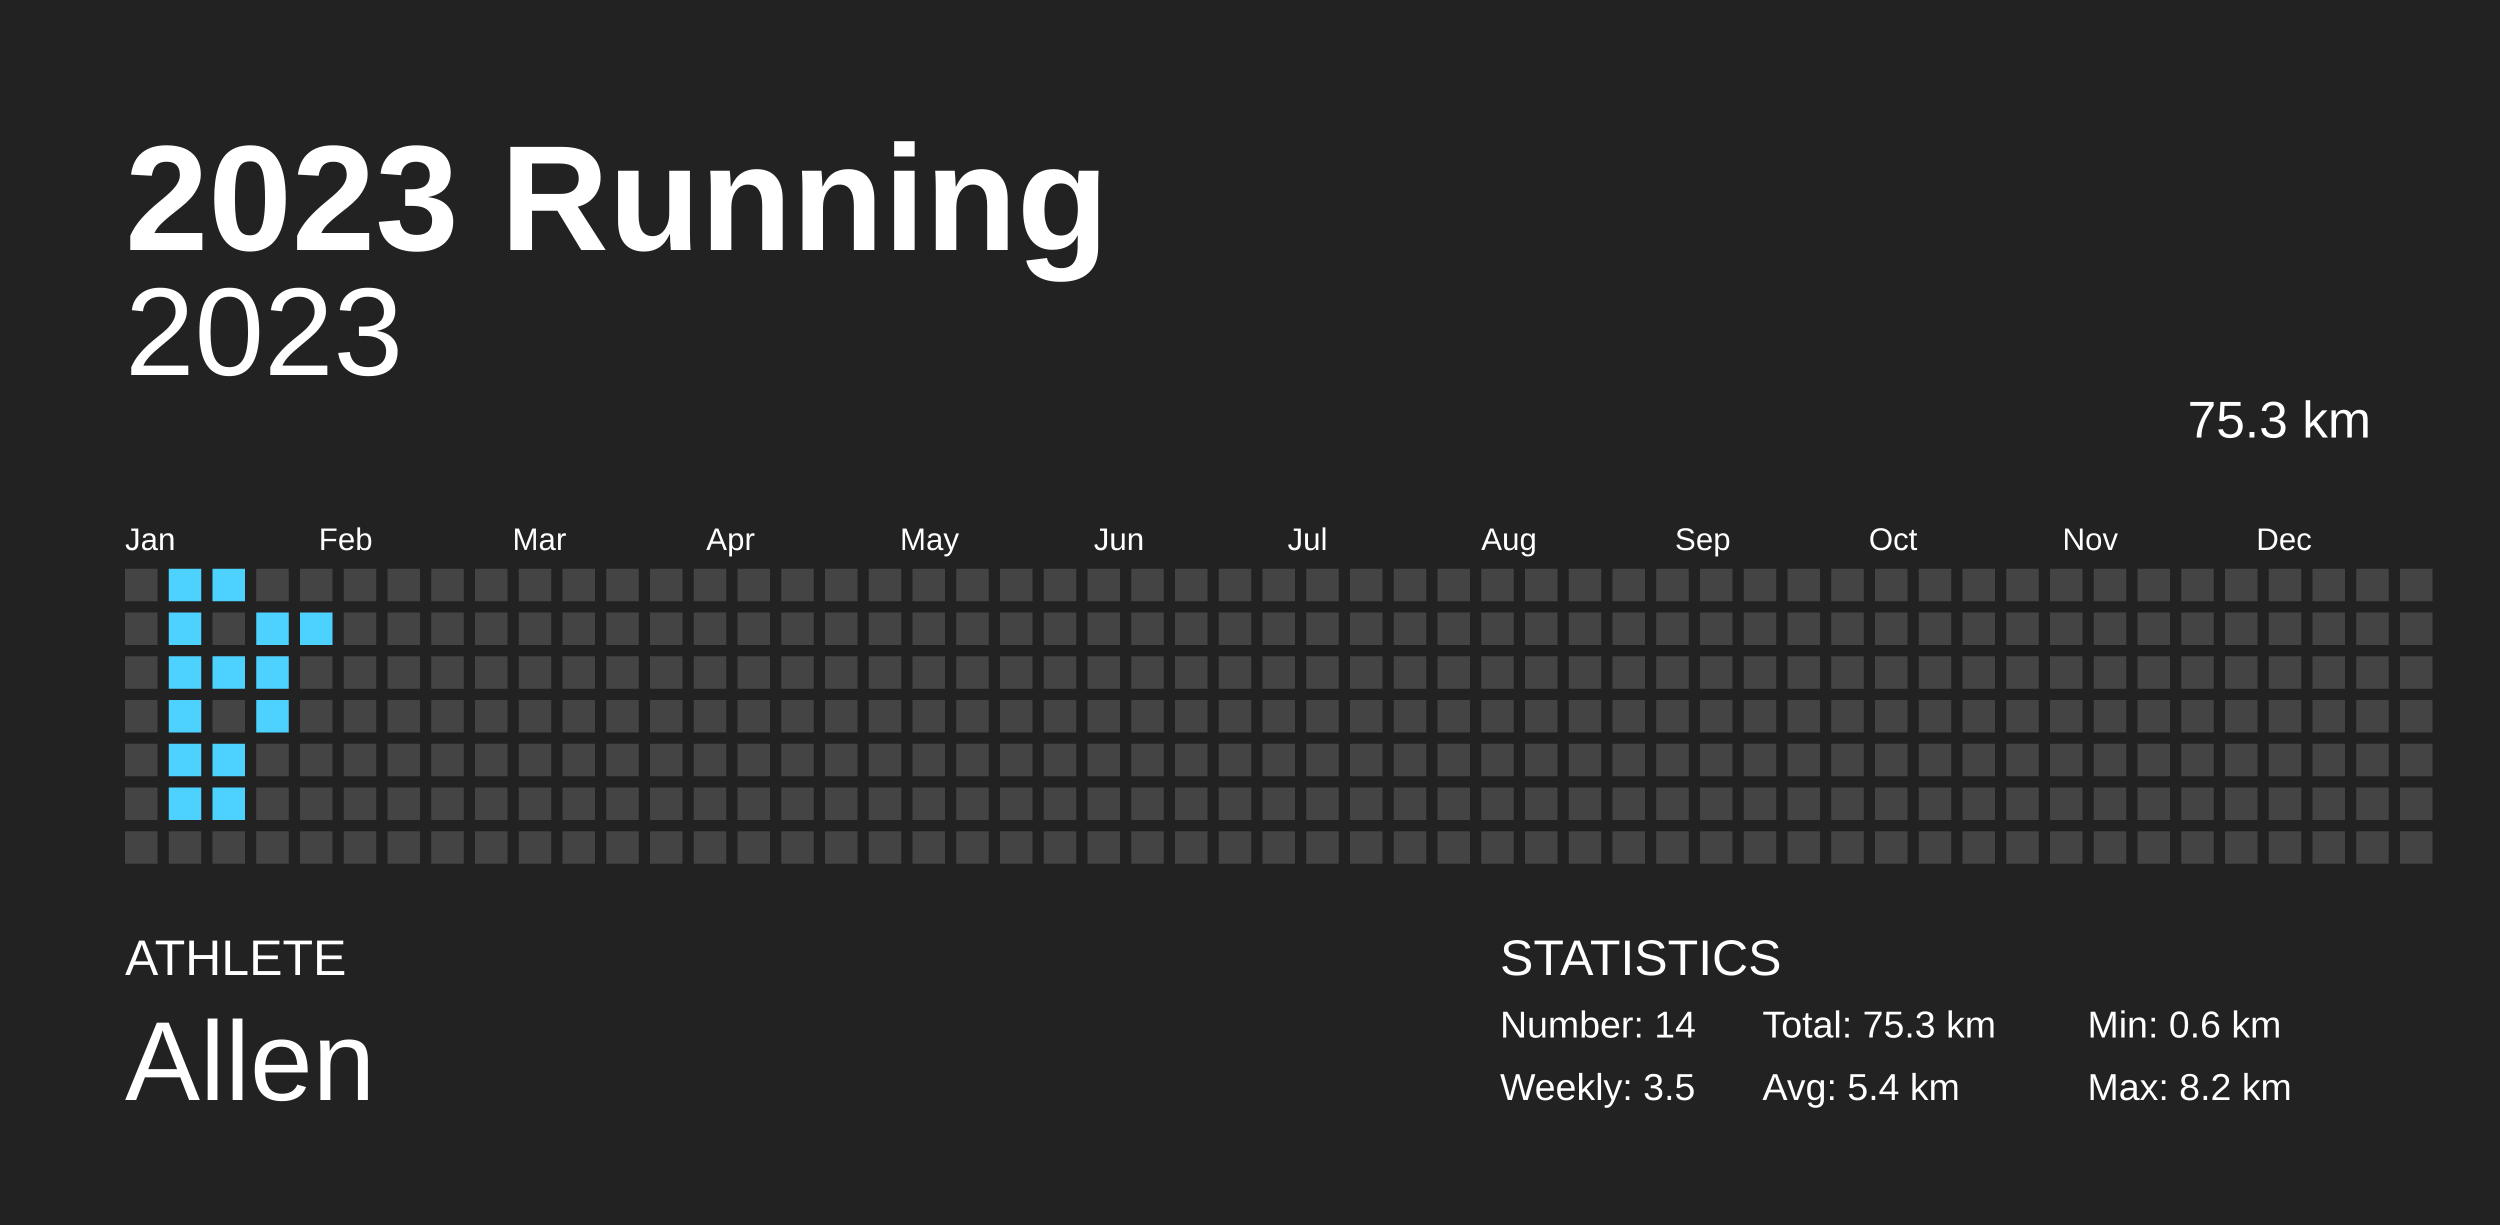
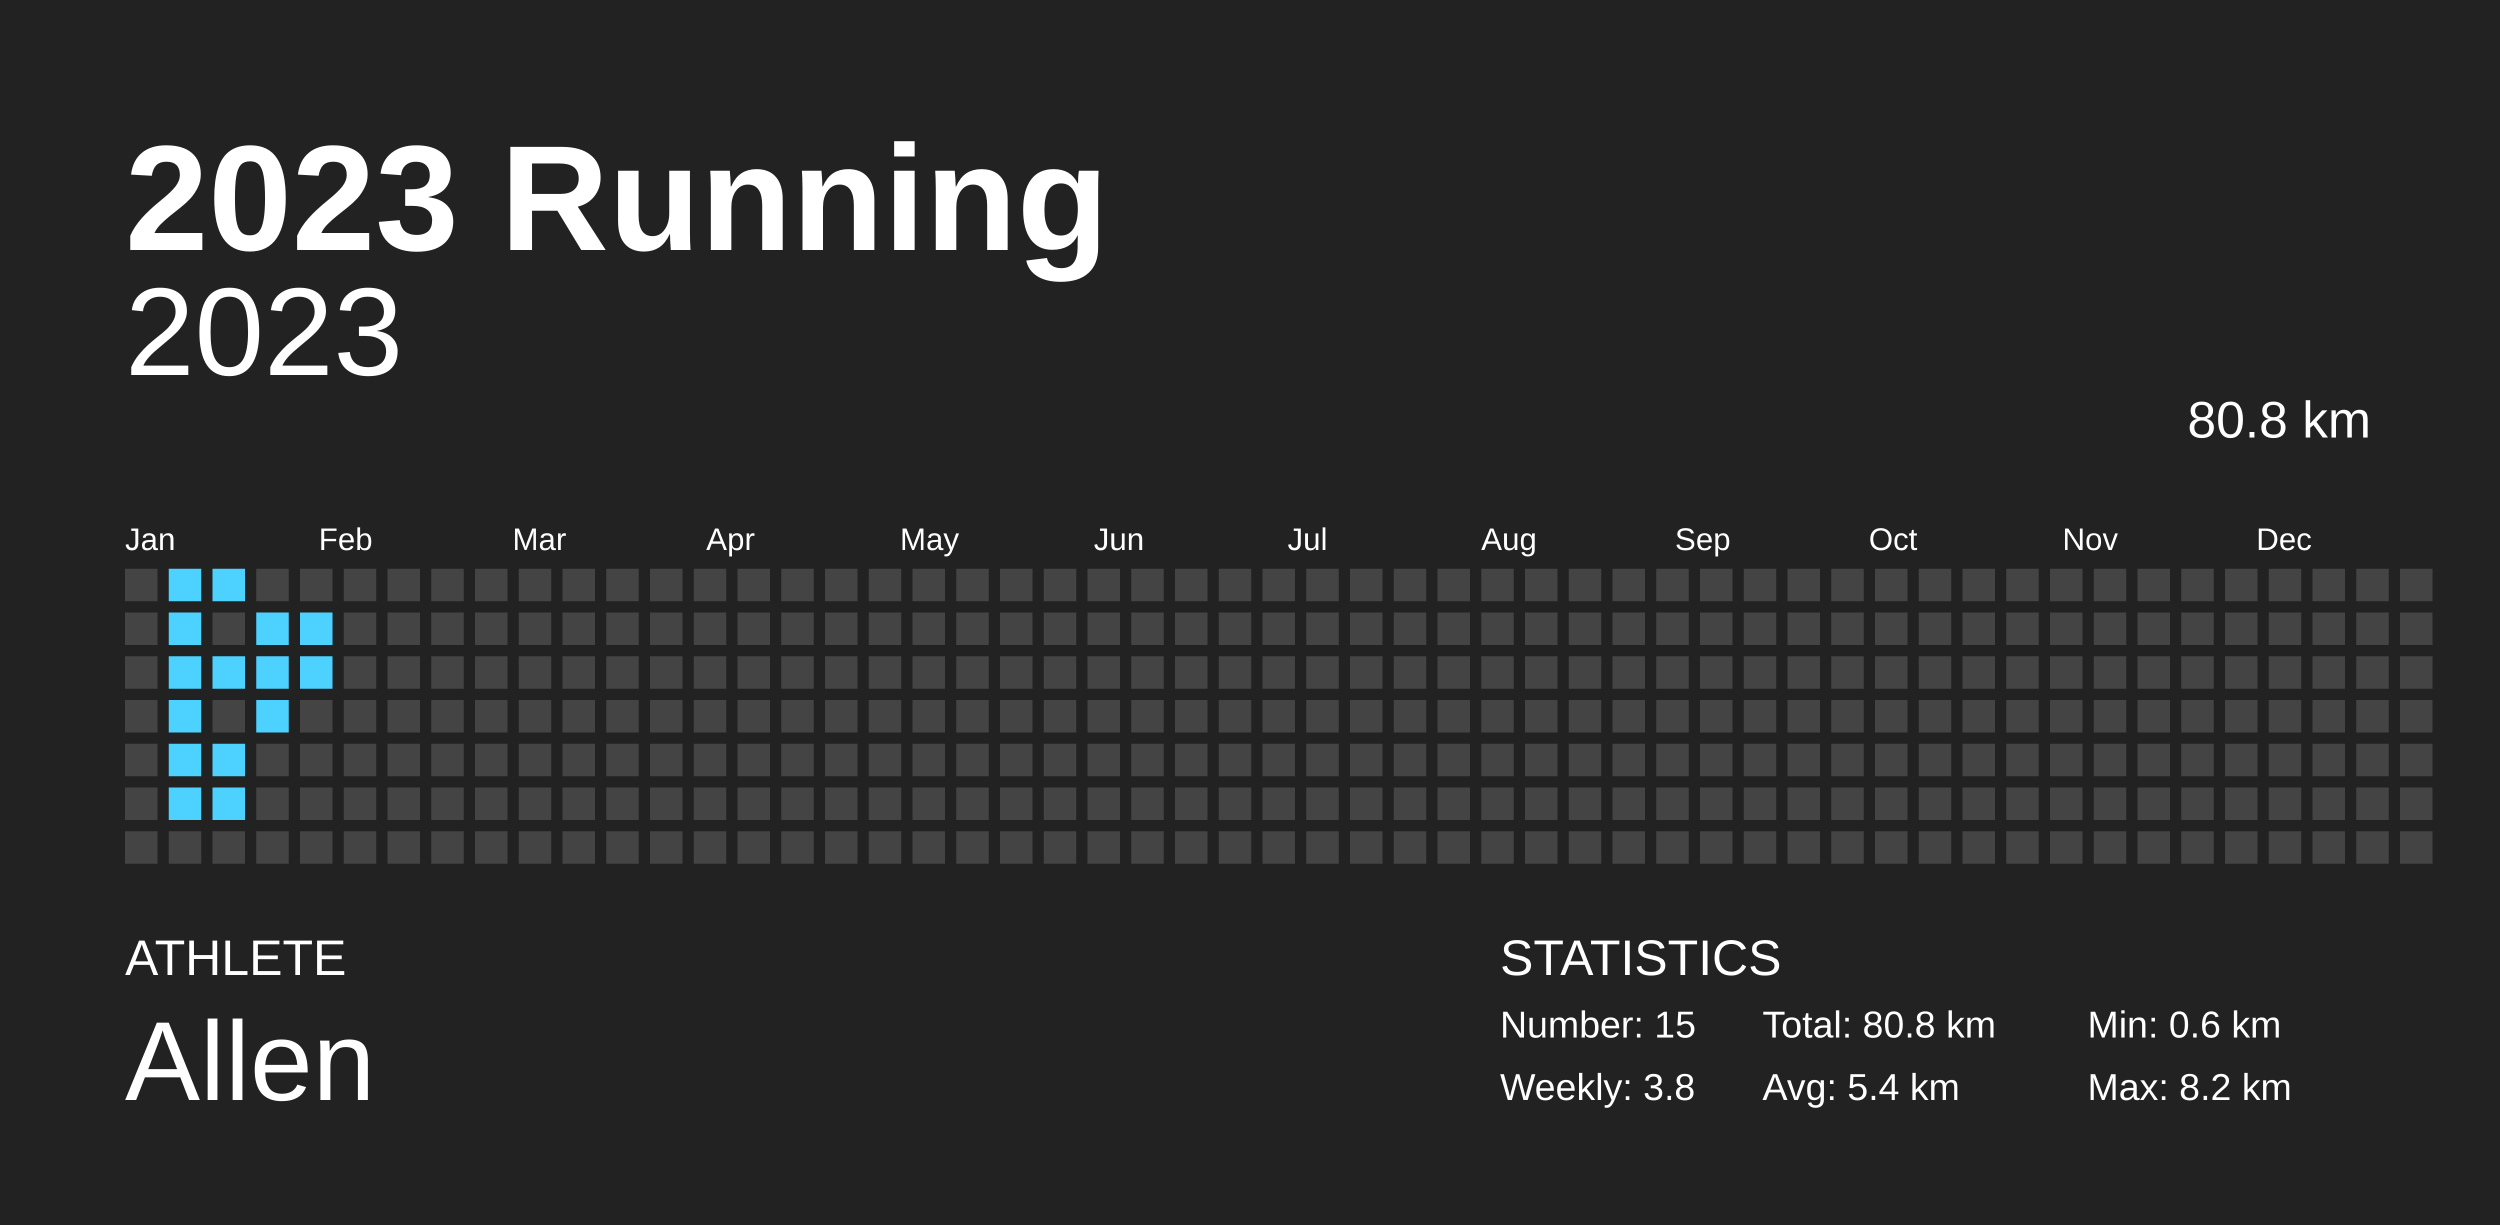
<svg xmlns="http://www.w3.org/2000/svg" baseProfile="full" height="98mm" version="1.1" viewBox="0,0,200,98" width="200mm">
  <defs />
  <rect fill="#222222" height="98" width="200" x="0" y="0" />
  <text fill="#FFFFFF" style="font-size:12px; font-family:Arial; font-weight:bold;" x="10" y="20">2023 Running</text>
  <text fill="#FFFFFF" style="font-size:4px; font-family:Arial" x="10" y="78">ATHLETE</text>
  <text fill="#FFFFFF" style="font-size:9px; font-family:Arial" x="10" y="88">Allen</text>
  <text fill="#FFFFFF" style="font-size:4px; font-family:Arial" x="120" y="78">STATISTICS</text>
-   <text fill="#FFFFFF" style="font-size:3px; font-family:Arial" x="120" y="83">Number: 14</text>
-   <text fill="#FFFFFF" style="font-size:3px; font-family:Arial" x="120" y="88">Weekly: 3.5</text>
-   <text fill="#FFFFFF" style="font-size:3px; font-family:Arial" x="141" y="83">Total: 75.3 km</text>
+   <text fill="#FFFFFF" style="font-size:3px; font-family:Arial" x="120" y="83">Number: 15</text>
+   <text fill="#FFFFFF" style="font-size:3px; font-family:Arial" x="120" y="88">Weekly: 3.8</text>
+   <text fill="#FFFFFF" style="font-size:3px; font-family:Arial" x="141" y="83">Total: 80.8 km</text>
  <text fill="#FFFFFF" style="font-size:3px; font-family:Arial" x="141" y="88">Avg: 5.4 km</text>
  <text fill="#FFFFFF" style="font-size:3px; font-family:Arial" x="167" y="83">Min: 0.6 km</text>
  <text fill="#FFFFFF" style="font-size:3px; font-family:Arial" x="167" y="88">Max: 8.2 km</text>
  <text alignment-baseline="hanging" fill="#FFFFFF" style="font-size:10.0px; font-family:Arial;" x="10" y="30">2023</text>
-   <text alignment-baseline="hanging" fill="#FFFFFF" style="font-size:4.125px; font-family:Arial;" x="175" y="35">75.3 km</text>
+   <text alignment-baseline="hanging" fill="#FFFFFF" style="font-size:4.125px; font-family:Arial;" x="175" y="35">80.8 km</text>
  <text fill="#FFFFFF" style="font-size:2.5px; font-family:Arial" x="10.0" y="44">Jan</text>
  <text fill="#FFFFFF" style="font-size:2.5px; font-family:Arial" x="25.5" y="44">Feb</text>
  <text fill="#FFFFFF" style="font-size:2.5px; font-family:Arial" x="41.0" y="44">Mar</text>
  <text fill="#FFFFFF" style="font-size:2.5px; font-family:Arial" x="56.5" y="44">Apr</text>
  <text fill="#FFFFFF" style="font-size:2.5px; font-family:Arial" x="72.0" y="44">May</text>
  <text fill="#FFFFFF" style="font-size:2.5px; font-family:Arial" x="87.5" y="44">Jun</text>
  <text fill="#FFFFFF" style="font-size:2.5px; font-family:Arial" x="103.0" y="44">Jul</text>
  <text fill="#FFFFFF" style="font-size:2.5px; font-family:Arial" x="118.5" y="44">Aug</text>
  <text fill="#FFFFFF" style="font-size:2.5px; font-family:Arial" x="134.0" y="44">Sep</text>
  <text fill="#FFFFFF" style="font-size:2.5px; font-family:Arial" x="149.5" y="44">Oct</text>
  <text fill="#FFFFFF" style="font-size:2.5px; font-family:Arial" x="165.0" y="44">Nov</text>
  <text fill="#FFFFFF" style="font-size:2.5px; font-family:Arial" x="180.5" y="44">Dec</text>
  <rect fill="#444444" height="2.6" width="2.6" x="10.0" y="45.5" />
  <rect fill="#444444" height="2.6" width="2.6" x="10.0" y="49.0" />
  <rect fill="#444444" height="2.6" width="2.6" x="10.0" y="52.5" />
  <rect fill="#444444" height="2.6" width="2.6" x="10.0" y="56.0" />
  <rect fill="#444444" height="2.6" width="2.6" x="10.0" y="59.5" />
  <rect fill="#444444" height="2.6" width="2.6" x="10.0" y="63.0" />
  <rect fill="#444444" height="2.6" width="2.6" x="10.0" y="66.5" />
  <rect fill="#4dd2ff" height="2.6" width="2.6" x="13.5" y="45.5" />
  <rect fill="#4dd2ff" height="2.6" width="2.6" x="13.5" y="49.0" />
  <rect fill="#4dd2ff" height="2.6" width="2.6" x="13.5" y="52.5" />
  <rect fill="#4dd2ff" height="2.6" width="2.6" x="13.5" y="56.0" />
  <rect fill="#4dd2ff" height="2.6" width="2.6" x="13.5" y="59.5" />
  <rect fill="#4dd2ff" height="2.6" width="2.6" x="13.5" y="63.0" />
  <rect fill="#444444" height="2.6" width="2.6" x="13.5" y="66.5" />
  <rect fill="#4dd2ff" height="2.6" width="2.6" x="17.0" y="45.5" />
  <rect fill="#444444" height="2.6" width="2.6" x="17.0" y="49.0" />
  <rect fill="#4dd2ff" height="2.6" width="2.6" x="17.0" y="52.5" />
  <rect fill="#444444" height="2.6" width="2.6" x="17.0" y="56.0" />
  <rect fill="#4dd2ff" height="2.6" width="2.6" x="17.0" y="59.5" />
  <rect fill="#4dd2ff" height="2.6" width="2.6" x="17.0" y="63.0" />
  <rect fill="#444444" height="2.6" width="2.6" x="17.0" y="66.5" />
  <rect fill="#444444" height="2.6" width="2.6" x="20.5" y="45.5" />
  <rect fill="#4dd2ff" height="2.6" width="2.6" x="20.5" y="49.0" />
  <rect fill="#4dd2ff" height="2.6" width="2.6" x="20.5" y="52.5" />
  <rect fill="#4dd2ff" height="2.6" width="2.6" x="20.5" y="56.0" />
  <rect fill="#444444" height="2.6" width="2.6" x="20.5" y="59.5" />
  <rect fill="#444444" height="2.6" width="2.6" x="20.5" y="63.0" />
  <rect fill="#444444" height="2.6" width="2.6" x="20.5" y="66.5" />
  <rect fill="#444444" height="2.6" width="2.6" x="24.0" y="45.5" />
  <rect fill="#4dd2ff" height="2.6" width="2.6" x="24.0" y="49.0" />
-   <rect fill="#444444" height="2.6" width="2.6" x="24.0" y="52.5" />
+   <rect fill="#4dd2ff" height="2.6" width="2.6" x="24.0" y="52.5" />
  <rect fill="#444444" height="2.6" width="2.6" x="24.0" y="56.0" />
  <rect fill="#444444" height="2.6" width="2.6" x="24.0" y="59.5" />
  <rect fill="#444444" height="2.6" width="2.6" x="24.0" y="63.0" />
  <rect fill="#444444" height="2.6" width="2.6" x="24.0" y="66.5" />
  <rect fill="#444444" height="2.6" width="2.6" x="27.5" y="45.5" />
  <rect fill="#444444" height="2.6" width="2.6" x="27.5" y="49.0" />
  <rect fill="#444444" height="2.6" width="2.6" x="27.5" y="52.5" />
  <rect fill="#444444" height="2.6" width="2.6" x="27.5" y="56.0" />
  <rect fill="#444444" height="2.6" width="2.6" x="27.5" y="59.5" />
  <rect fill="#444444" height="2.6" width="2.6" x="27.5" y="63.0" />
  <rect fill="#444444" height="2.6" width="2.6" x="27.5" y="66.5" />
  <rect fill="#444444" height="2.6" width="2.6" x="31.0" y="45.5" />
  <rect fill="#444444" height="2.6" width="2.6" x="31.0" y="49.0" />
  <rect fill="#444444" height="2.6" width="2.6" x="31.0" y="52.5" />
  <rect fill="#444444" height="2.6" width="2.6" x="31.0" y="56.0" />
  <rect fill="#444444" height="2.6" width="2.6" x="31.0" y="59.5" />
  <rect fill="#444444" height="2.6" width="2.6" x="31.0" y="63.0" />
  <rect fill="#444444" height="2.6" width="2.6" x="31.0" y="66.5" />
  <rect fill="#444444" height="2.6" width="2.6" x="34.5" y="45.5" />
  <rect fill="#444444" height="2.6" width="2.6" x="34.5" y="49.0" />
  <rect fill="#444444" height="2.6" width="2.6" x="34.5" y="52.5" />
  <rect fill="#444444" height="2.6" width="2.6" x="34.5" y="56.0" />
  <rect fill="#444444" height="2.6" width="2.6" x="34.5" y="59.5" />
  <rect fill="#444444" height="2.6" width="2.6" x="34.5" y="63.0" />
  <rect fill="#444444" height="2.6" width="2.6" x="34.5" y="66.5" />
  <rect fill="#444444" height="2.6" width="2.6" x="38.0" y="45.5" />
  <rect fill="#444444" height="2.6" width="2.6" x="38.0" y="49.0" />
  <rect fill="#444444" height="2.6" width="2.6" x="38.0" y="52.5" />
  <rect fill="#444444" height="2.6" width="2.6" x="38.0" y="56.0" />
  <rect fill="#444444" height="2.6" width="2.6" x="38.0" y="59.5" />
  <rect fill="#444444" height="2.6" width="2.6" x="38.0" y="63.0" />
  <rect fill="#444444" height="2.6" width="2.6" x="38.0" y="66.5" />
  <rect fill="#444444" height="2.6" width="2.6" x="41.5" y="45.5" />
  <rect fill="#444444" height="2.6" width="2.6" x="41.5" y="49.0" />
  <rect fill="#444444" height="2.6" width="2.6" x="41.5" y="52.5" />
  <rect fill="#444444" height="2.6" width="2.6" x="41.5" y="56.0" />
  <rect fill="#444444" height="2.6" width="2.6" x="41.5" y="59.5" />
  <rect fill="#444444" height="2.6" width="2.6" x="41.5" y="63.0" />
  <rect fill="#444444" height="2.6" width="2.6" x="41.5" y="66.5" />
  <rect fill="#444444" height="2.6" width="2.6" x="45.0" y="45.5" />
  <rect fill="#444444" height="2.6" width="2.6" x="45.0" y="49.0" />
  <rect fill="#444444" height="2.6" width="2.6" x="45.0" y="52.5" />
  <rect fill="#444444" height="2.6" width="2.6" x="45.0" y="56.0" />
  <rect fill="#444444" height="2.6" width="2.6" x="45.0" y="59.5" />
  <rect fill="#444444" height="2.6" width="2.6" x="45.0" y="63.0" />
  <rect fill="#444444" height="2.6" width="2.6" x="45.0" y="66.5" />
  <rect fill="#444444" height="2.6" width="2.6" x="48.5" y="45.5" />
  <rect fill="#444444" height="2.6" width="2.6" x="48.5" y="49.0" />
  <rect fill="#444444" height="2.6" width="2.6" x="48.5" y="52.5" />
  <rect fill="#444444" height="2.6" width="2.6" x="48.5" y="56.0" />
  <rect fill="#444444" height="2.6" width="2.6" x="48.5" y="59.5" />
  <rect fill="#444444" height="2.6" width="2.6" x="48.5" y="63.0" />
  <rect fill="#444444" height="2.6" width="2.6" x="48.5" y="66.5" />
  <rect fill="#444444" height="2.6" width="2.6" x="52.0" y="45.5" />
  <rect fill="#444444" height="2.6" width="2.6" x="52.0" y="49.0" />
  <rect fill="#444444" height="2.6" width="2.6" x="52.0" y="52.5" />
  <rect fill="#444444" height="2.6" width="2.6" x="52.0" y="56.0" />
  <rect fill="#444444" height="2.6" width="2.6" x="52.0" y="59.5" />
  <rect fill="#444444" height="2.6" width="2.6" x="52.0" y="63.0" />
  <rect fill="#444444" height="2.6" width="2.6" x="52.0" y="66.5" />
  <rect fill="#444444" height="2.6" width="2.6" x="55.5" y="45.5" />
  <rect fill="#444444" height="2.6" width="2.6" x="55.5" y="49.0" />
  <rect fill="#444444" height="2.6" width="2.6" x="55.5" y="52.5" />
  <rect fill="#444444" height="2.6" width="2.6" x="55.5" y="56.0" />
  <rect fill="#444444" height="2.6" width="2.6" x="55.5" y="59.5" />
  <rect fill="#444444" height="2.6" width="2.6" x="55.5" y="63.0" />
  <rect fill="#444444" height="2.6" width="2.6" x="55.5" y="66.5" />
  <rect fill="#444444" height="2.6" width="2.6" x="59.0" y="45.5" />
  <rect fill="#444444" height="2.6" width="2.6" x="59.0" y="49.0" />
  <rect fill="#444444" height="2.6" width="2.6" x="59.0" y="52.5" />
  <rect fill="#444444" height="2.6" width="2.6" x="59.0" y="56.0" />
  <rect fill="#444444" height="2.6" width="2.6" x="59.0" y="59.5" />
  <rect fill="#444444" height="2.6" width="2.6" x="59.0" y="63.0" />
  <rect fill="#444444" height="2.6" width="2.6" x="59.0" y="66.5" />
  <rect fill="#444444" height="2.6" width="2.6" x="62.5" y="45.5" />
  <rect fill="#444444" height="2.6" width="2.6" x="62.5" y="49.0" />
  <rect fill="#444444" height="2.6" width="2.6" x="62.5" y="52.5" />
  <rect fill="#444444" height="2.6" width="2.6" x="62.5" y="56.0" />
  <rect fill="#444444" height="2.6" width="2.6" x="62.5" y="59.5" />
  <rect fill="#444444" height="2.6" width="2.6" x="62.5" y="63.0" />
  <rect fill="#444444" height="2.6" width="2.6" x="62.5" y="66.5" />
  <rect fill="#444444" height="2.6" width="2.6" x="66.0" y="45.5" />
  <rect fill="#444444" height="2.6" width="2.6" x="66.0" y="49.0" />
  <rect fill="#444444" height="2.6" width="2.6" x="66.0" y="52.5" />
  <rect fill="#444444" height="2.6" width="2.6" x="66.0" y="56.0" />
  <rect fill="#444444" height="2.6" width="2.6" x="66.0" y="59.5" />
  <rect fill="#444444" height="2.6" width="2.6" x="66.0" y="63.0" />
  <rect fill="#444444" height="2.6" width="2.6" x="66.0" y="66.5" />
  <rect fill="#444444" height="2.6" width="2.6" x="69.5" y="45.5" />
  <rect fill="#444444" height="2.6" width="2.6" x="69.5" y="49.0" />
  <rect fill="#444444" height="2.6" width="2.6" x="69.5" y="52.5" />
  <rect fill="#444444" height="2.6" width="2.6" x="69.5" y="56.0" />
  <rect fill="#444444" height="2.6" width="2.6" x="69.5" y="59.5" />
  <rect fill="#444444" height="2.6" width="2.6" x="69.5" y="63.0" />
  <rect fill="#444444" height="2.6" width="2.6" x="69.5" y="66.5" />
  <rect fill="#444444" height="2.6" width="2.6" x="73.0" y="45.5" />
  <rect fill="#444444" height="2.6" width="2.6" x="73.0" y="49.0" />
  <rect fill="#444444" height="2.6" width="2.6" x="73.0" y="52.5" />
  <rect fill="#444444" height="2.6" width="2.6" x="73.0" y="56.0" />
  <rect fill="#444444" height="2.6" width="2.6" x="73.0" y="59.5" />
  <rect fill="#444444" height="2.6" width="2.6" x="73.0" y="63.0" />
  <rect fill="#444444" height="2.6" width="2.6" x="73.0" y="66.5" />
  <rect fill="#444444" height="2.6" width="2.6" x="76.5" y="45.5" />
  <rect fill="#444444" height="2.6" width="2.6" x="76.5" y="49.0" />
  <rect fill="#444444" height="2.6" width="2.6" x="76.5" y="52.5" />
  <rect fill="#444444" height="2.6" width="2.6" x="76.5" y="56.0" />
  <rect fill="#444444" height="2.6" width="2.6" x="76.5" y="59.5" />
  <rect fill="#444444" height="2.6" width="2.6" x="76.5" y="63.0" />
  <rect fill="#444444" height="2.6" width="2.6" x="76.5" y="66.5" />
  <rect fill="#444444" height="2.6" width="2.6" x="80.0" y="45.5" />
  <rect fill="#444444" height="2.6" width="2.6" x="80.0" y="49.0" />
  <rect fill="#444444" height="2.6" width="2.6" x="80.0" y="52.5" />
  <rect fill="#444444" height="2.6" width="2.6" x="80.0" y="56.0" />
  <rect fill="#444444" height="2.6" width="2.6" x="80.0" y="59.5" />
  <rect fill="#444444" height="2.6" width="2.6" x="80.0" y="63.0" />
  <rect fill="#444444" height="2.6" width="2.6" x="80.0" y="66.5" />
  <rect fill="#444444" height="2.6" width="2.6" x="83.5" y="45.5" />
  <rect fill="#444444" height="2.6" width="2.6" x="83.5" y="49.0" />
  <rect fill="#444444" height="2.6" width="2.6" x="83.5" y="52.5" />
  <rect fill="#444444" height="2.6" width="2.6" x="83.5" y="56.0" />
  <rect fill="#444444" height="2.6" width="2.6" x="83.5" y="59.5" />
  <rect fill="#444444" height="2.6" width="2.6" x="83.5" y="63.0" />
  <rect fill="#444444" height="2.6" width="2.6" x="83.5" y="66.5" />
  <rect fill="#444444" height="2.6" width="2.6" x="87.0" y="45.5" />
  <rect fill="#444444" height="2.6" width="2.6" x="87.0" y="49.0" />
  <rect fill="#444444" height="2.6" width="2.6" x="87.0" y="52.5" />
  <rect fill="#444444" height="2.6" width="2.6" x="87.0" y="56.0" />
  <rect fill="#444444" height="2.6" width="2.6" x="87.0" y="59.5" />
  <rect fill="#444444" height="2.6" width="2.6" x="87.0" y="63.0" />
  <rect fill="#444444" height="2.6" width="2.6" x="87.0" y="66.5" />
  <rect fill="#444444" height="2.6" width="2.6" x="90.5" y="45.5" />
  <rect fill="#444444" height="2.6" width="2.6" x="90.5" y="49.0" />
  <rect fill="#444444" height="2.6" width="2.6" x="90.5" y="52.5" />
  <rect fill="#444444" height="2.6" width="2.6" x="90.5" y="56.0" />
  <rect fill="#444444" height="2.6" width="2.6" x="90.5" y="59.5" />
  <rect fill="#444444" height="2.6" width="2.6" x="90.5" y="63.0" />
  <rect fill="#444444" height="2.6" width="2.6" x="90.5" y="66.5" />
  <rect fill="#444444" height="2.6" width="2.6" x="94.0" y="45.5" />
  <rect fill="#444444" height="2.6" width="2.6" x="94.0" y="49.0" />
  <rect fill="#444444" height="2.6" width="2.6" x="94.0" y="52.5" />
  <rect fill="#444444" height="2.6" width="2.6" x="94.0" y="56.0" />
  <rect fill="#444444" height="2.6" width="2.6" x="94.0" y="59.5" />
  <rect fill="#444444" height="2.6" width="2.6" x="94.0" y="63.0" />
  <rect fill="#444444" height="2.6" width="2.6" x="94.0" y="66.5" />
  <rect fill="#444444" height="2.6" width="2.6" x="97.5" y="45.5" />
  <rect fill="#444444" height="2.6" width="2.6" x="97.5" y="49.0" />
  <rect fill="#444444" height="2.6" width="2.6" x="97.5" y="52.5" />
  <rect fill="#444444" height="2.6" width="2.6" x="97.5" y="56.0" />
  <rect fill="#444444" height="2.6" width="2.6" x="97.5" y="59.5" />
  <rect fill="#444444" height="2.6" width="2.6" x="97.5" y="63.0" />
  <rect fill="#444444" height="2.6" width="2.6" x="97.5" y="66.5" />
  <rect fill="#444444" height="2.6" width="2.6" x="101.0" y="45.5" />
  <rect fill="#444444" height="2.6" width="2.6" x="101.0" y="49.0" />
  <rect fill="#444444" height="2.6" width="2.6" x="101.0" y="52.5" />
  <rect fill="#444444" height="2.6" width="2.6" x="101.0" y="56.0" />
  <rect fill="#444444" height="2.6" width="2.6" x="101.0" y="59.5" />
  <rect fill="#444444" height="2.6" width="2.6" x="101.0" y="63.0" />
  <rect fill="#444444" height="2.6" width="2.6" x="101.0" y="66.5" />
  <rect fill="#444444" height="2.6" width="2.6" x="104.5" y="45.5" />
  <rect fill="#444444" height="2.6" width="2.6" x="104.5" y="49.0" />
  <rect fill="#444444" height="2.6" width="2.6" x="104.5" y="52.5" />
  <rect fill="#444444" height="2.6" width="2.6" x="104.5" y="56.0" />
  <rect fill="#444444" height="2.6" width="2.6" x="104.5" y="59.5" />
  <rect fill="#444444" height="2.6" width="2.6" x="104.5" y="63.0" />
  <rect fill="#444444" height="2.6" width="2.6" x="104.5" y="66.5" />
  <rect fill="#444444" height="2.6" width="2.6" x="108.0" y="45.5" />
  <rect fill="#444444" height="2.6" width="2.6" x="108.0" y="49.0" />
  <rect fill="#444444" height="2.6" width="2.6" x="108.0" y="52.5" />
  <rect fill="#444444" height="2.6" width="2.6" x="108.0" y="56.0" />
  <rect fill="#444444" height="2.6" width="2.6" x="108.0" y="59.5" />
  <rect fill="#444444" height="2.6" width="2.6" x="108.0" y="63.0" />
  <rect fill="#444444" height="2.6" width="2.6" x="108.0" y="66.5" />
  <rect fill="#444444" height="2.6" width="2.6" x="111.5" y="45.5" />
  <rect fill="#444444" height="2.6" width="2.6" x="111.5" y="49.0" />
  <rect fill="#444444" height="2.6" width="2.6" x="111.5" y="52.5" />
  <rect fill="#444444" height="2.6" width="2.6" x="111.5" y="56.0" />
  <rect fill="#444444" height="2.6" width="2.6" x="111.5" y="59.5" />
  <rect fill="#444444" height="2.6" width="2.6" x="111.5" y="63.0" />
  <rect fill="#444444" height="2.6" width="2.6" x="111.5" y="66.5" />
  <rect fill="#444444" height="2.6" width="2.6" x="115.0" y="45.5" />
  <rect fill="#444444" height="2.6" width="2.6" x="115.0" y="49.0" />
  <rect fill="#444444" height="2.6" width="2.6" x="115.0" y="52.5" />
  <rect fill="#444444" height="2.6" width="2.6" x="115.0" y="56.0" />
  <rect fill="#444444" height="2.6" width="2.6" x="115.0" y="59.5" />
  <rect fill="#444444" height="2.6" width="2.6" x="115.0" y="63.0" />
  <rect fill="#444444" height="2.6" width="2.6" x="115.0" y="66.5" />
  <rect fill="#444444" height="2.6" width="2.6" x="118.5" y="45.5" />
  <rect fill="#444444" height="2.6" width="2.6" x="118.5" y="49.0" />
  <rect fill="#444444" height="2.6" width="2.6" x="118.5" y="52.5" />
  <rect fill="#444444" height="2.6" width="2.6" x="118.5" y="56.0" />
  <rect fill="#444444" height="2.6" width="2.6" x="118.5" y="59.5" />
  <rect fill="#444444" height="2.6" width="2.6" x="118.5" y="63.0" />
  <rect fill="#444444" height="2.6" width="2.6" x="118.5" y="66.5" />
  <rect fill="#444444" height="2.6" width="2.6" x="122.0" y="45.5" />
  <rect fill="#444444" height="2.6" width="2.6" x="122.0" y="49.0" />
  <rect fill="#444444" height="2.6" width="2.6" x="122.0" y="52.5" />
  <rect fill="#444444" height="2.6" width="2.6" x="122.0" y="56.0" />
  <rect fill="#444444" height="2.6" width="2.6" x="122.0" y="59.5" />
  <rect fill="#444444" height="2.6" width="2.6" x="122.0" y="63.0" />
  <rect fill="#444444" height="2.6" width="2.6" x="122.0" y="66.5" />
  <rect fill="#444444" height="2.6" width="2.6" x="125.5" y="45.5" />
  <rect fill="#444444" height="2.6" width="2.6" x="125.5" y="49.0" />
  <rect fill="#444444" height="2.6" width="2.6" x="125.5" y="52.5" />
  <rect fill="#444444" height="2.6" width="2.6" x="125.5" y="56.0" />
  <rect fill="#444444" height="2.6" width="2.6" x="125.5" y="59.5" />
  <rect fill="#444444" height="2.6" width="2.6" x="125.5" y="63.0" />
  <rect fill="#444444" height="2.6" width="2.6" x="125.5" y="66.5" />
  <rect fill="#444444" height="2.6" width="2.6" x="129.0" y="45.5" />
  <rect fill="#444444" height="2.6" width="2.6" x="129.0" y="49.0" />
  <rect fill="#444444" height="2.6" width="2.6" x="129.0" y="52.5" />
  <rect fill="#444444" height="2.6" width="2.6" x="129.0" y="56.0" />
  <rect fill="#444444" height="2.6" width="2.6" x="129.0" y="59.5" />
  <rect fill="#444444" height="2.6" width="2.6" x="129.0" y="63.0" />
  <rect fill="#444444" height="2.6" width="2.6" x="129.0" y="66.5" />
  <rect fill="#444444" height="2.6" width="2.6" x="132.5" y="45.5" />
  <rect fill="#444444" height="2.6" width="2.6" x="132.5" y="49.0" />
  <rect fill="#444444" height="2.6" width="2.6" x="132.5" y="52.5" />
  <rect fill="#444444" height="2.6" width="2.6" x="132.5" y="56.0" />
  <rect fill="#444444" height="2.6" width="2.6" x="132.5" y="59.5" />
  <rect fill="#444444" height="2.6" width="2.6" x="132.5" y="63.0" />
  <rect fill="#444444" height="2.6" width="2.6" x="132.5" y="66.5" />
  <rect fill="#444444" height="2.6" width="2.6" x="136.0" y="45.5" />
  <rect fill="#444444" height="2.6" width="2.6" x="136.0" y="49.0" />
  <rect fill="#444444" height="2.6" width="2.6" x="136.0" y="52.5" />
  <rect fill="#444444" height="2.6" width="2.6" x="136.0" y="56.0" />
  <rect fill="#444444" height="2.6" width="2.6" x="136.0" y="59.5" />
  <rect fill="#444444" height="2.6" width="2.6" x="136.0" y="63.0" />
  <rect fill="#444444" height="2.6" width="2.6" x="136.0" y="66.5" />
  <rect fill="#444444" height="2.6" width="2.6" x="139.5" y="45.5" />
  <rect fill="#444444" height="2.6" width="2.6" x="139.5" y="49.0" />
  <rect fill="#444444" height="2.6" width="2.6" x="139.5" y="52.5" />
  <rect fill="#444444" height="2.6" width="2.6" x="139.5" y="56.0" />
  <rect fill="#444444" height="2.6" width="2.6" x="139.5" y="59.5" />
  <rect fill="#444444" height="2.6" width="2.6" x="139.5" y="63.0" />
  <rect fill="#444444" height="2.6" width="2.6" x="139.5" y="66.5" />
  <rect fill="#444444" height="2.6" width="2.6" x="143.0" y="45.5" />
  <rect fill="#444444" height="2.6" width="2.6" x="143.0" y="49.0" />
  <rect fill="#444444" height="2.6" width="2.6" x="143.0" y="52.5" />
  <rect fill="#444444" height="2.6" width="2.6" x="143.0" y="56.0" />
  <rect fill="#444444" height="2.6" width="2.6" x="143.0" y="59.5" />
  <rect fill="#444444" height="2.6" width="2.6" x="143.0" y="63.0" />
  <rect fill="#444444" height="2.6" width="2.6" x="143.0" y="66.5" />
  <rect fill="#444444" height="2.6" width="2.6" x="146.5" y="45.5" />
  <rect fill="#444444" height="2.6" width="2.6" x="146.5" y="49.0" />
  <rect fill="#444444" height="2.6" width="2.6" x="146.5" y="52.5" />
  <rect fill="#444444" height="2.6" width="2.6" x="146.5" y="56.0" />
  <rect fill="#444444" height="2.6" width="2.6" x="146.5" y="59.5" />
  <rect fill="#444444" height="2.6" width="2.6" x="146.5" y="63.0" />
  <rect fill="#444444" height="2.6" width="2.6" x="146.5" y="66.5" />
  <rect fill="#444444" height="2.6" width="2.6" x="150.0" y="45.5" />
  <rect fill="#444444" height="2.6" width="2.6" x="150.0" y="49.0" />
  <rect fill="#444444" height="2.6" width="2.6" x="150.0" y="52.5" />
  <rect fill="#444444" height="2.6" width="2.6" x="150.0" y="56.0" />
  <rect fill="#444444" height="2.6" width="2.6" x="150.0" y="59.5" />
  <rect fill="#444444" height="2.6" width="2.6" x="150.0" y="63.0" />
  <rect fill="#444444" height="2.6" width="2.6" x="150.0" y="66.5" />
  <rect fill="#444444" height="2.6" width="2.6" x="153.5" y="45.5" />
  <rect fill="#444444" height="2.6" width="2.6" x="153.5" y="49.0" />
  <rect fill="#444444" height="2.6" width="2.6" x="153.5" y="52.5" />
  <rect fill="#444444" height="2.6" width="2.6" x="153.5" y="56.0" />
  <rect fill="#444444" height="2.6" width="2.6" x="153.5" y="59.5" />
  <rect fill="#444444" height="2.6" width="2.6" x="153.5" y="63.0" />
  <rect fill="#444444" height="2.6" width="2.6" x="153.5" y="66.5" />
  <rect fill="#444444" height="2.6" width="2.6" x="157.0" y="45.5" />
  <rect fill="#444444" height="2.6" width="2.6" x="157.0" y="49.0" />
  <rect fill="#444444" height="2.6" width="2.6" x="157.0" y="52.5" />
  <rect fill="#444444" height="2.6" width="2.6" x="157.0" y="56.0" />
  <rect fill="#444444" height="2.6" width="2.6" x="157.0" y="59.5" />
  <rect fill="#444444" height="2.6" width="2.6" x="157.0" y="63.0" />
  <rect fill="#444444" height="2.6" width="2.6" x="157.0" y="66.5" />
  <rect fill="#444444" height="2.6" width="2.6" x="160.5" y="45.5" />
  <rect fill="#444444" height="2.6" width="2.6" x="160.5" y="49.0" />
  <rect fill="#444444" height="2.6" width="2.6" x="160.5" y="52.5" />
  <rect fill="#444444" height="2.6" width="2.6" x="160.5" y="56.0" />
  <rect fill="#444444" height="2.6" width="2.6" x="160.5" y="59.5" />
  <rect fill="#444444" height="2.6" width="2.6" x="160.5" y="63.0" />
  <rect fill="#444444" height="2.6" width="2.6" x="160.5" y="66.5" />
  <rect fill="#444444" height="2.6" width="2.6" x="164.0" y="45.5" />
  <rect fill="#444444" height="2.6" width="2.6" x="164.0" y="49.0" />
  <rect fill="#444444" height="2.6" width="2.6" x="164.0" y="52.5" />
  <rect fill="#444444" height="2.6" width="2.6" x="164.0" y="56.0" />
  <rect fill="#444444" height="2.6" width="2.6" x="164.0" y="59.5" />
  <rect fill="#444444" height="2.6" width="2.6" x="164.0" y="63.0" />
  <rect fill="#444444" height="2.6" width="2.6" x="164.0" y="66.5" />
  <rect fill="#444444" height="2.6" width="2.6" x="167.5" y="45.5" />
  <rect fill="#444444" height="2.6" width="2.6" x="167.5" y="49.0" />
  <rect fill="#444444" height="2.6" width="2.6" x="167.5" y="52.5" />
  <rect fill="#444444" height="2.6" width="2.6" x="167.5" y="56.0" />
  <rect fill="#444444" height="2.6" width="2.6" x="167.5" y="59.5" />
  <rect fill="#444444" height="2.6" width="2.6" x="167.5" y="63.0" />
  <rect fill="#444444" height="2.6" width="2.6" x="167.5" y="66.5" />
  <rect fill="#444444" height="2.6" width="2.6" x="171.0" y="45.5" />
  <rect fill="#444444" height="2.6" width="2.6" x="171.0" y="49.0" />
  <rect fill="#444444" height="2.6" width="2.6" x="171.0" y="52.5" />
  <rect fill="#444444" height="2.6" width="2.6" x="171.0" y="56.0" />
  <rect fill="#444444" height="2.6" width="2.6" x="171.0" y="59.5" />
  <rect fill="#444444" height="2.6" width="2.6" x="171.0" y="63.0" />
  <rect fill="#444444" height="2.6" width="2.6" x="171.0" y="66.5" />
  <rect fill="#444444" height="2.6" width="2.6" x="174.5" y="45.5" />
  <rect fill="#444444" height="2.6" width="2.6" x="174.5" y="49.0" />
  <rect fill="#444444" height="2.6" width="2.6" x="174.5" y="52.5" />
  <rect fill="#444444" height="2.6" width="2.6" x="174.5" y="56.0" />
  <rect fill="#444444" height="2.6" width="2.6" x="174.5" y="59.5" />
  <rect fill="#444444" height="2.6" width="2.6" x="174.5" y="63.0" />
  <rect fill="#444444" height="2.6" width="2.6" x="174.5" y="66.5" />
  <rect fill="#444444" height="2.6" width="2.6" x="178.0" y="45.5" />
  <rect fill="#444444" height="2.6" width="2.6" x="178.0" y="49.0" />
  <rect fill="#444444" height="2.6" width="2.6" x="178.0" y="52.5" />
  <rect fill="#444444" height="2.6" width="2.6" x="178.0" y="56.0" />
  <rect fill="#444444" height="2.6" width="2.6" x="178.0" y="59.5" />
  <rect fill="#444444" height="2.6" width="2.6" x="178.0" y="63.0" />
  <rect fill="#444444" height="2.6" width="2.6" x="178.0" y="66.5" />
  <rect fill="#444444" height="2.6" width="2.6" x="181.5" y="45.5" />
  <rect fill="#444444" height="2.6" width="2.6" x="181.5" y="49.0" />
  <rect fill="#444444" height="2.6" width="2.6" x="181.5" y="52.5" />
  <rect fill="#444444" height="2.6" width="2.6" x="181.5" y="56.0" />
  <rect fill="#444444" height="2.6" width="2.6" x="181.5" y="59.5" />
  <rect fill="#444444" height="2.6" width="2.6" x="181.5" y="63.0" />
  <rect fill="#444444" height="2.6" width="2.6" x="181.5" y="66.5" />
  <rect fill="#444444" height="2.6" width="2.6" x="185.0" y="45.5" />
  <rect fill="#444444" height="2.6" width="2.6" x="185.0" y="49.0" />
  <rect fill="#444444" height="2.6" width="2.6" x="185.0" y="52.5" />
  <rect fill="#444444" height="2.6" width="2.6" x="185.0" y="56.0" />
  <rect fill="#444444" height="2.6" width="2.6" x="185.0" y="59.5" />
  <rect fill="#444444" height="2.6" width="2.6" x="185.0" y="63.0" />
  <rect fill="#444444" height="2.6" width="2.6" x="185.0" y="66.5" />
  <rect fill="#444444" height="2.6" width="2.6" x="188.5" y="45.5" />
  <rect fill="#444444" height="2.6" width="2.6" x="188.5" y="49.0" />
  <rect fill="#444444" height="2.6" width="2.6" x="188.5" y="52.5" />
  <rect fill="#444444" height="2.6" width="2.6" x="188.5" y="56.0" />
  <rect fill="#444444" height="2.6" width="2.6" x="188.5" y="59.5" />
  <rect fill="#444444" height="2.6" width="2.6" x="188.5" y="63.0" />
  <rect fill="#444444" height="2.6" width="2.6" x="188.5" y="66.5" />
  <rect fill="#444444" height="2.6" width="2.6" x="192.0" y="45.5" />
  <rect fill="#444444" height="2.6" width="2.6" x="192.0" y="49.0" />
  <rect fill="#444444" height="2.6" width="2.6" x="192.0" y="52.5" />
  <rect fill="#444444" height="2.6" width="2.6" x="192.0" y="56.0" />
  <rect fill="#444444" height="2.6" width="2.6" x="192.0" y="59.5" />
  <rect fill="#444444" height="2.6" width="2.6" x="192.0" y="63.0" />
  <rect fill="#444444" height="2.6" width="2.6" x="192.0" y="66.5" />
</svg>
